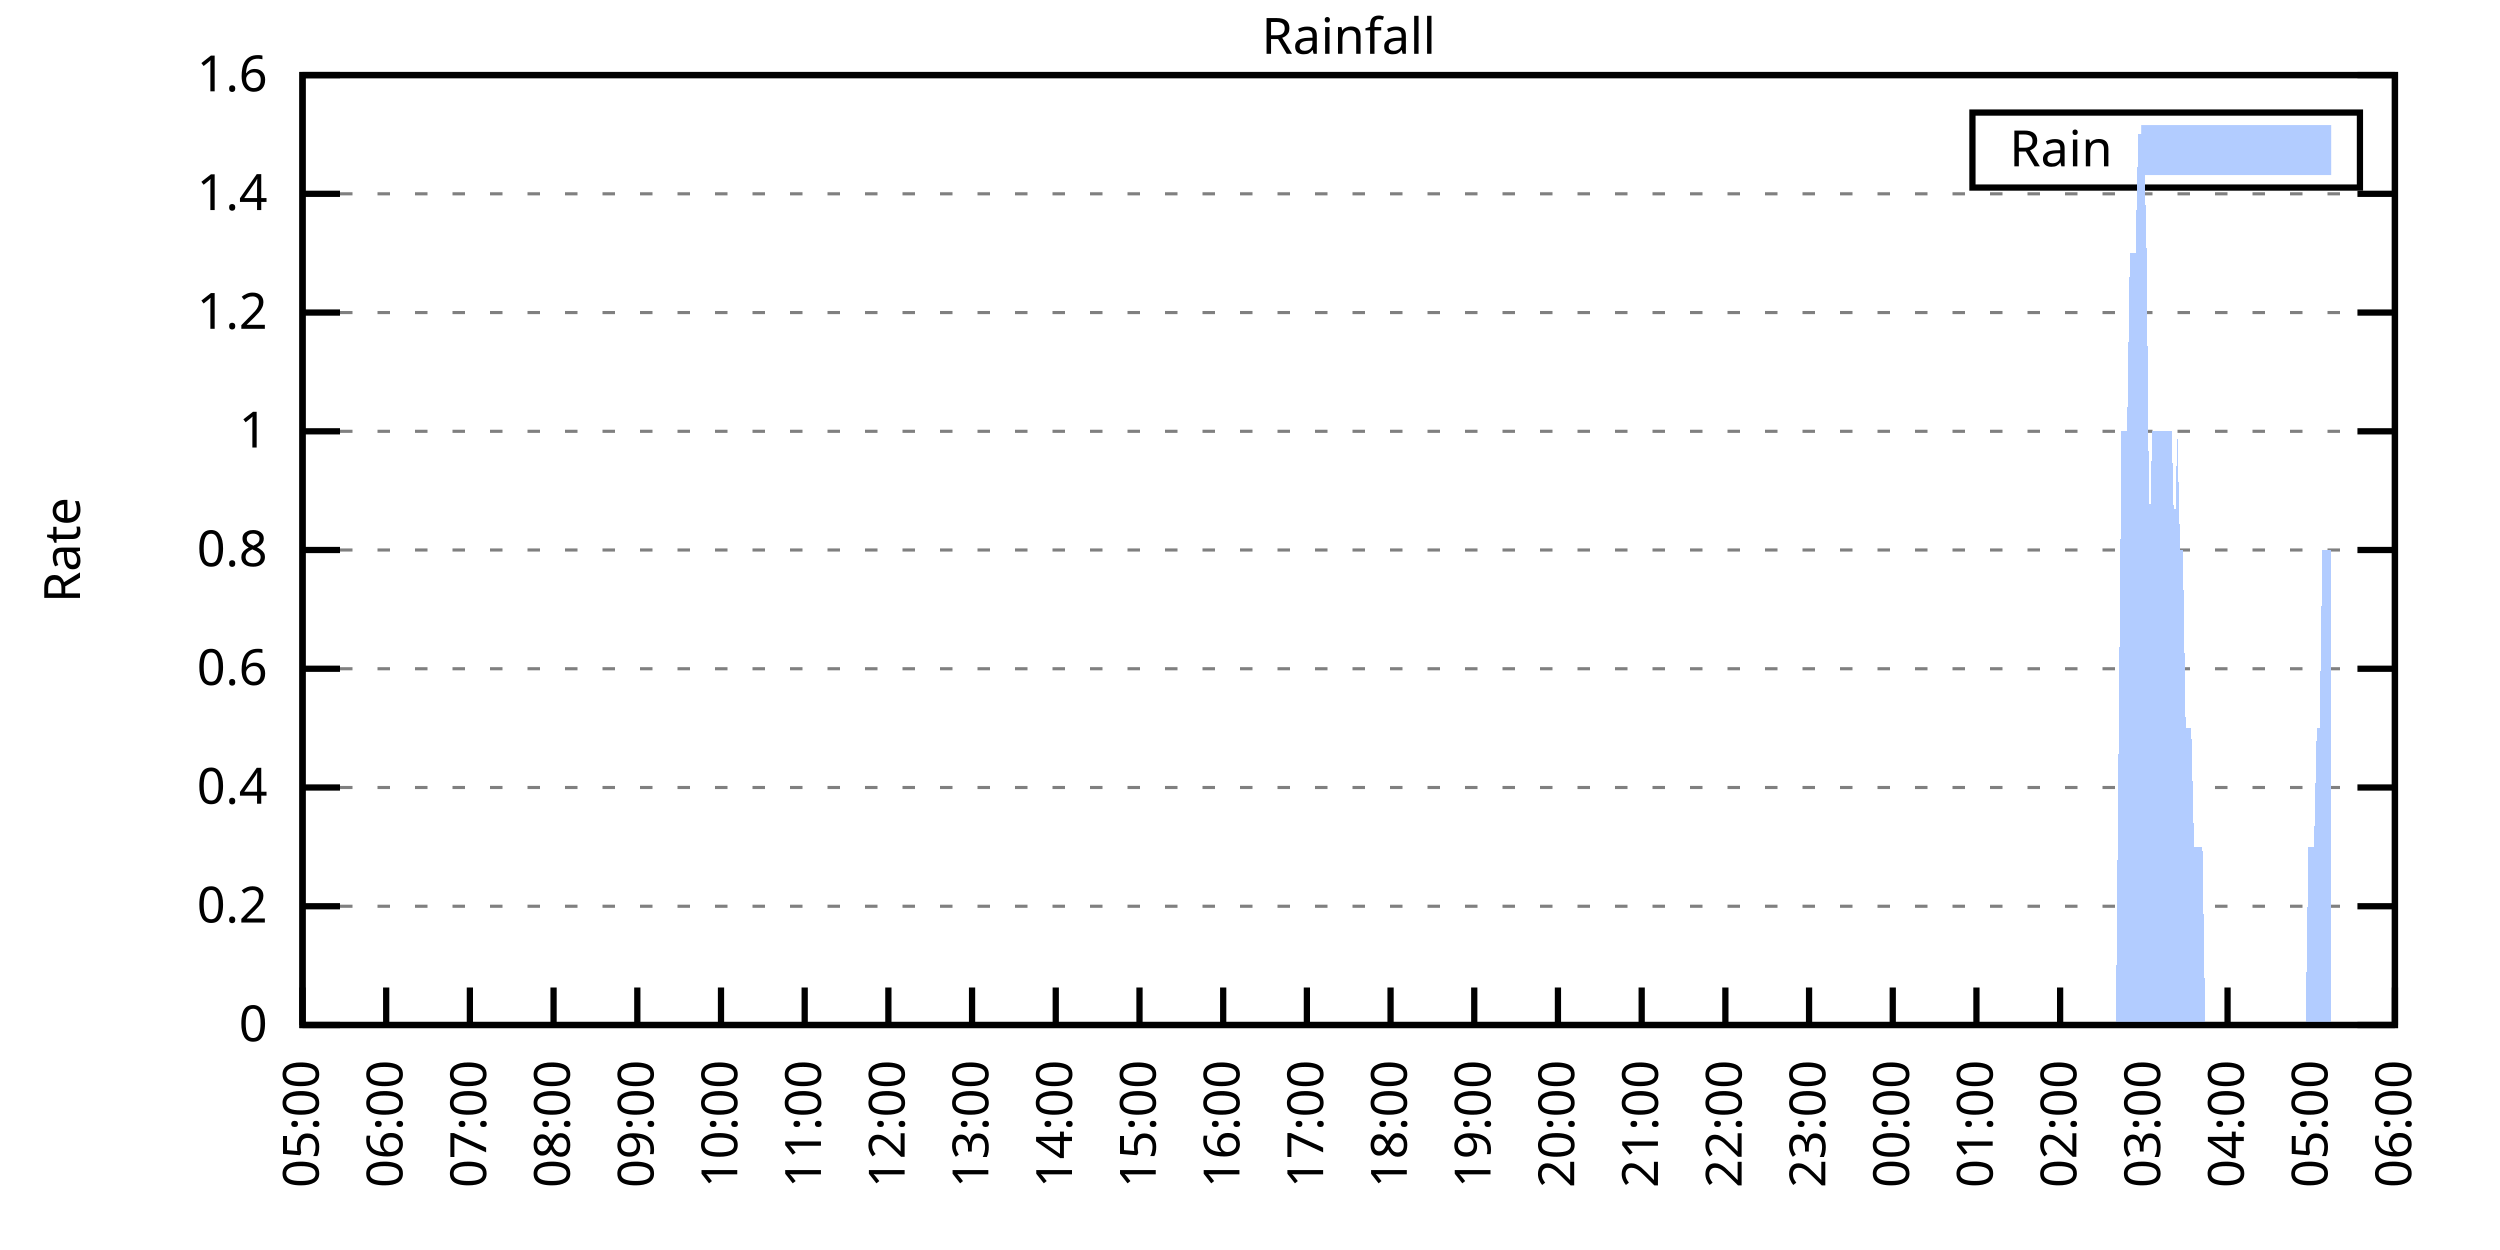
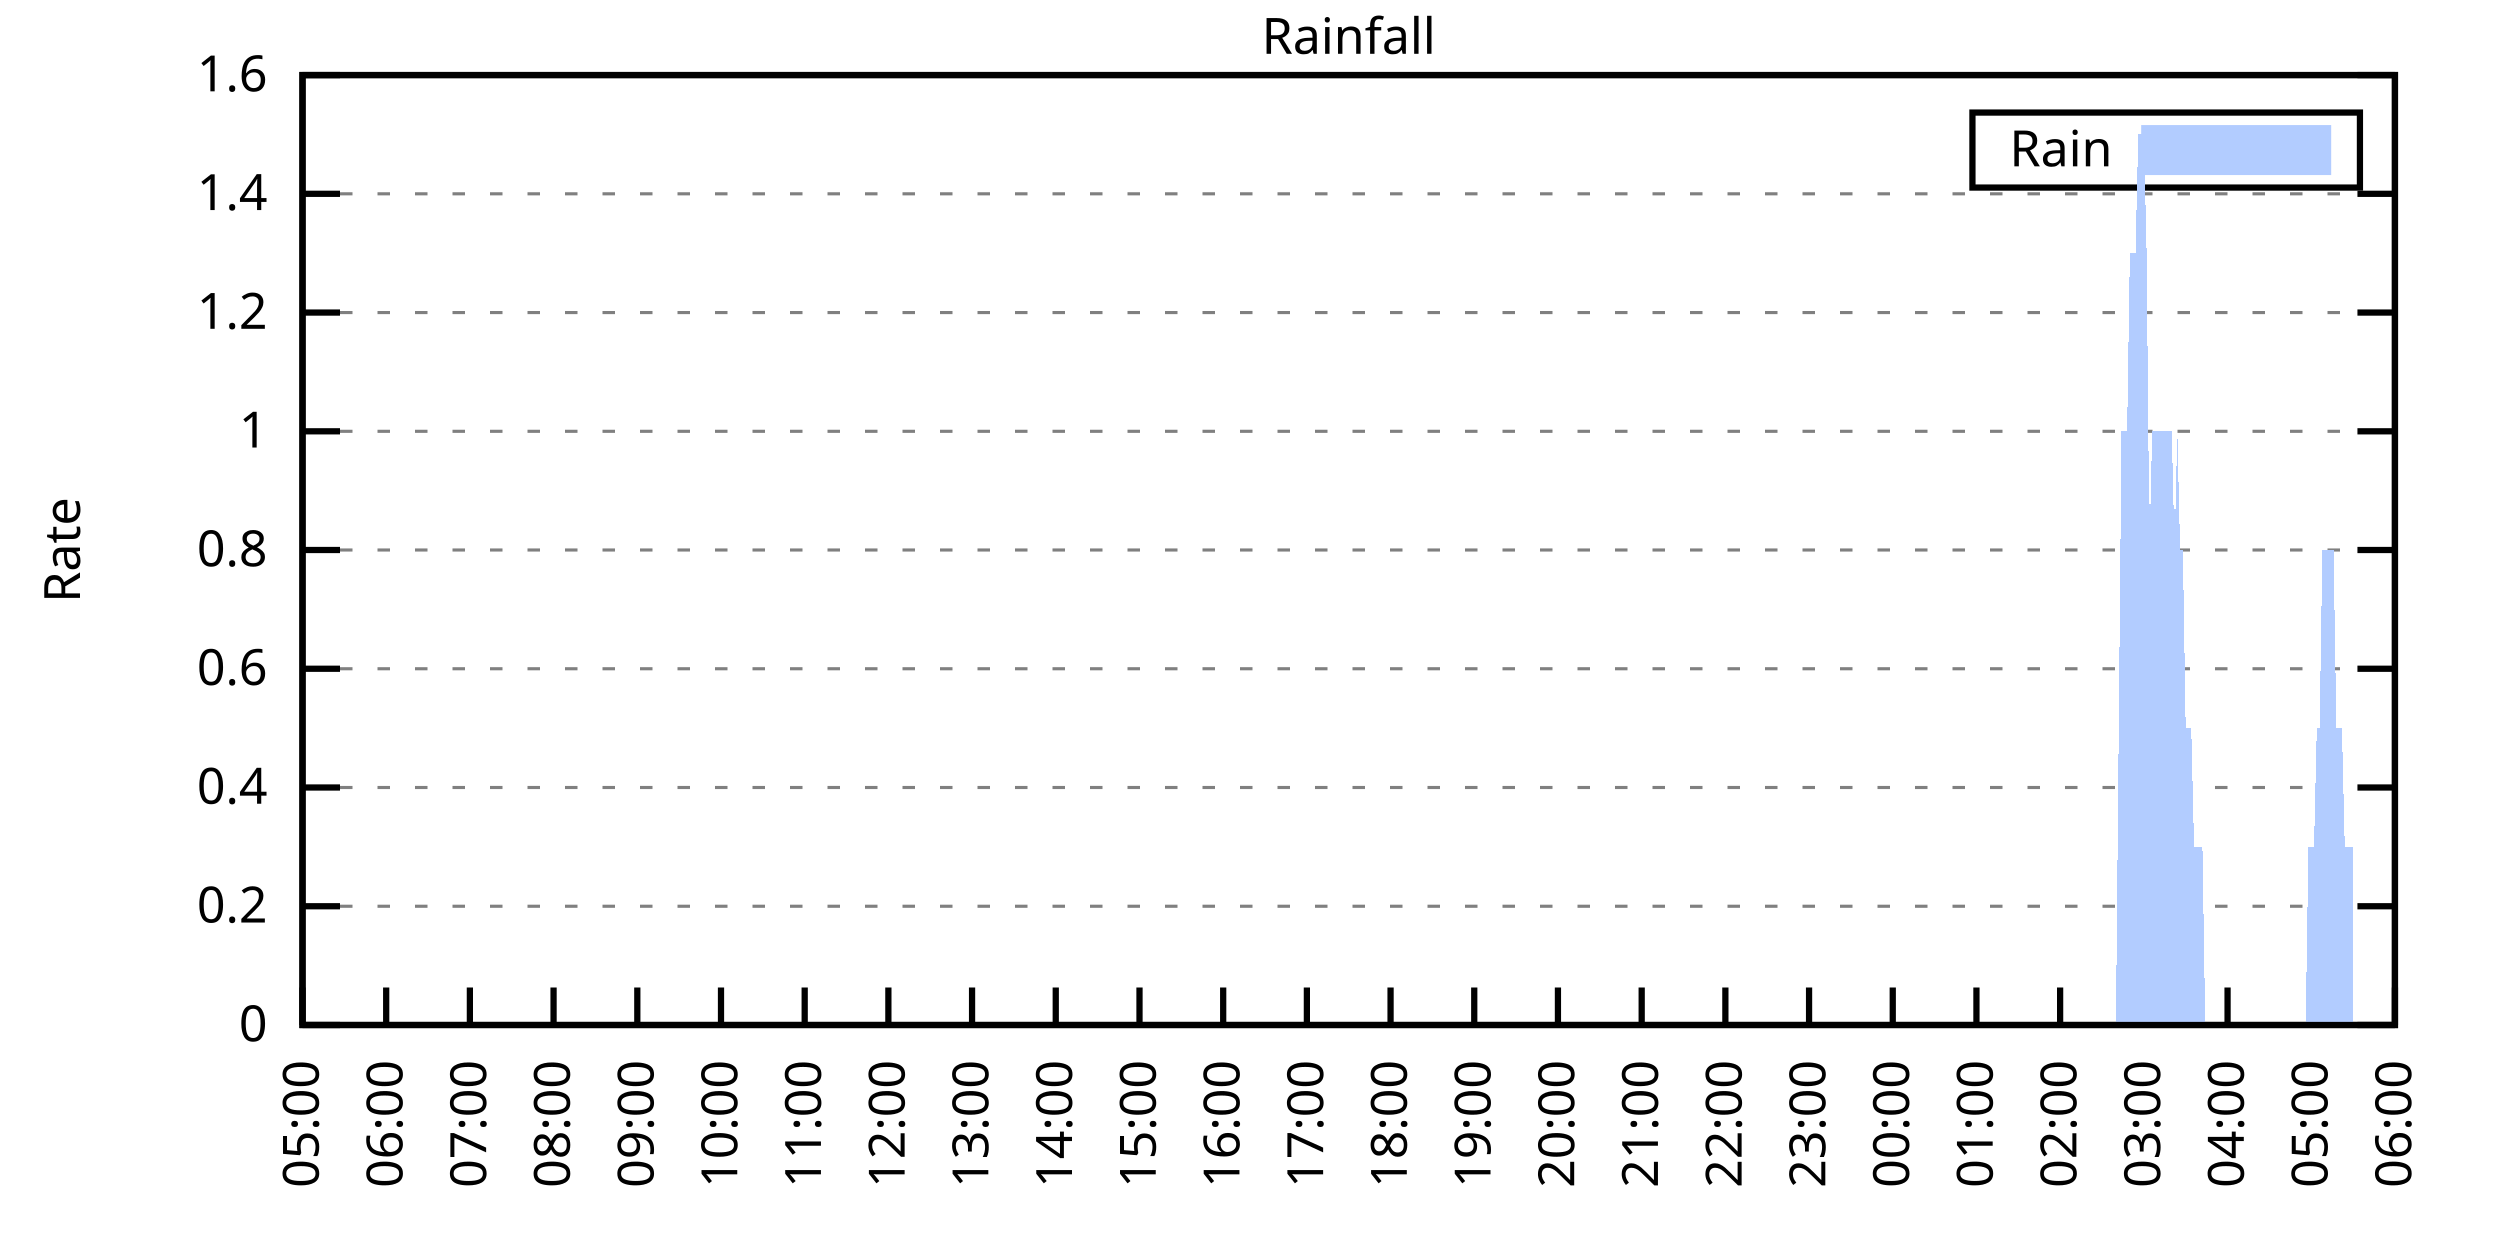
<svg xmlns="http://www.w3.org/2000/svg" xmlns:xlink="http://www.w3.org/1999/xlink" width="400" height="200" viewBox="0 0 400 200">
  <g id="gnuplot_canvas">
    <rect x="0" y="0" width="400" height="200" fill="none" />
    <defs>
      <circle id="gpDot" r="0.5" stroke-width="0.5" stroke="currentColor" />
      <path id="gpPt0" stroke-width="0.333" stroke="currentColor" d="M-1,0 h2 M0,-1 v2" />
      <path id="gpPt1" stroke-width="0.333" stroke="currentColor" d="M-1,-1 L1,1 M1,-1 L-1,1" />
      <path id="gpPt2" stroke-width="0.333" stroke="currentColor" d="M-1,0 L1,0 M0,-1 L0,1 M-1,-1 L1,1 M-1,1 L1,-1" />
      <rect id="gpPt3" stroke-width="0.333" stroke="currentColor" x="-1" y="-1" width="2" height="2" />
      <rect id="gpPt4" stroke-width="0.333" stroke="currentColor" fill="currentColor" x="-1" y="-1" width="2" height="2" />
      <circle id="gpPt5" stroke-width="0.333" stroke="currentColor" cx="0" cy="0" r="1" />
      <use xlink:href="#gpPt5" id="gpPt6" fill="currentColor" stroke="none" />
      <path id="gpPt7" stroke-width="0.333" stroke="currentColor" d="M0,-1.33 L-1.33,0.67 L1.33,0.67 z" />
      <use xlink:href="#gpPt7" id="gpPt8" fill="currentColor" stroke="none" />
      <use xlink:href="#gpPt7" id="gpPt9" stroke="currentColor" transform="rotate(180)" />
      <use xlink:href="#gpPt9" id="gpPt10" fill="currentColor" stroke="none" />
      <use xlink:href="#gpPt3" id="gpPt11" stroke="currentColor" transform="rotate(45)" />
      <use xlink:href="#gpPt11" id="gpPt12" fill="currentColor" stroke="none" />
      <path id="gpPt13" stroke-width="0.333" stroke="currentColor" d="M0,1.330 L1.265,0.411 L0.782,-1.067 L-0.782,-1.076 L-1.265,0.411 z" />
      <use xlink:href="#gpPt13" id="gpPt14" fill="currentColor" stroke="none" />
      <filter id="textbox" filterUnits="objectBoundingBox" x="0" y="0" height="1" width="1">
        <feFlood flood-color="white" flood-opacity="1" result="bgnd" />
        <feComposite in="SourceGraphic" in2="bgnd" operator="atop" />
      </filter>
      <filter id="greybox" filterUnits="objectBoundingBox" x="0" y="0" height="1" width="1">
        <feFlood flood-color="lightgrey" flood-opacity="1" result="grey" />
        <feComposite in="SourceGraphic" in2="grey" operator="atop" />
      </filter>
    </defs>
    <g fill="none" color="white" stroke="currentColor" stroke-width="1.00" stroke-linecap="butt" stroke-linejoin="miter">
</g>
    <g fill="none" color="black" stroke="currentColor" stroke-width="1.00" stroke-linecap="butt" stroke-linejoin="miter">
      <g stroke="none" shape-rendering="crispEdges">
        <polygon fill="rgb(255, 255, 255)" points="48.40,164.00 383.18,164.00 383.18,12.02 48.40,12.02 " />
      </g>
    </g>
    <g fill="none" color="black" stroke="currentColor" stroke-width="1.00" stroke-linecap="butt" stroke-linejoin="miter">
</g>
    <g fill="none" color="black" stroke="black" stroke-width="0.50" stroke-linecap="butt" stroke-linejoin="miter">
</g>
    <g fill="none" color="gray" stroke="currentColor" stroke-width="0.50" stroke-linecap="butt" stroke-linejoin="miter">
      <path stroke="gray" stroke-dasharray="2,4" class="gridline" d="M48.40,164.00 L383.19,164.00  " />
    </g>
    <g fill="none" color="gray" stroke="gray" stroke-width="1.00" stroke-linecap="butt" stroke-linejoin="miter">
</g>
    <g fill="none" color="black" stroke="currentColor" stroke-width="1.00" stroke-linecap="butt" stroke-linejoin="miter">
      <path stroke="black" d="M48.40,164.00 L54.40,164.00 M383.19,164.00 L377.19,164.00  " />
      <g transform="translate(42.80,166.60)" stroke="none" fill="black" font-family="Sans" font-size="8.00" text-anchor="end">
        <text>
          <tspan font-family="Sans"> 0</tspan>
        </text>
      </g>
    </g>
    <g fill="none" color="black" stroke="currentColor" stroke-width="1.00" stroke-linecap="butt" stroke-linejoin="miter">
</g>
    <g fill="none" color="black" stroke="black" stroke-width="0.50" stroke-linecap="butt" stroke-linejoin="miter">
</g>
    <g fill="none" color="gray" stroke="currentColor" stroke-width="0.50" stroke-linecap="butt" stroke-linejoin="miter">
      <path stroke="gray" stroke-dasharray="2,4" class="gridline" d="M48.40,145.00 L383.19,145.00  " />
    </g>
    <g fill="none" color="gray" stroke="gray" stroke-width="1.00" stroke-linecap="butt" stroke-linejoin="miter">
</g>
    <g fill="none" color="black" stroke="currentColor" stroke-width="1.00" stroke-linecap="butt" stroke-linejoin="miter">
      <path stroke="black" d="M48.40,145.00 L54.40,145.00 M383.19,145.00 L377.19,145.00  " />
      <g transform="translate(42.80,147.60)" stroke="none" fill="black" font-family="Sans" font-size="8.00" text-anchor="end">
        <text>
          <tspan font-family="Sans"> 0.2</tspan>
        </text>
      </g>
    </g>
    <g fill="none" color="black" stroke="currentColor" stroke-width="1.00" stroke-linecap="butt" stroke-linejoin="miter">
</g>
    <g fill="none" color="black" stroke="black" stroke-width="0.50" stroke-linecap="butt" stroke-linejoin="miter">
</g>
    <g fill="none" color="gray" stroke="currentColor" stroke-width="0.50" stroke-linecap="butt" stroke-linejoin="miter">
      <path stroke="gray" stroke-dasharray="2,4" class="gridline" d="M48.40,126.00 L383.19,126.00  " />
    </g>
    <g fill="none" color="gray" stroke="gray" stroke-width="1.00" stroke-linecap="butt" stroke-linejoin="miter">
</g>
    <g fill="none" color="black" stroke="currentColor" stroke-width="1.00" stroke-linecap="butt" stroke-linejoin="miter">
      <path stroke="black" d="M48.40,126.00 L54.40,126.00 M383.19,126.00 L377.19,126.00  " />
      <g transform="translate(42.80,128.60)" stroke="none" fill="black" font-family="Sans" font-size="8.00" text-anchor="end">
        <text>
          <tspan font-family="Sans"> 0.4</tspan>
        </text>
      </g>
    </g>
    <g fill="none" color="black" stroke="currentColor" stroke-width="1.00" stroke-linecap="butt" stroke-linejoin="miter">
</g>
    <g fill="none" color="black" stroke="black" stroke-width="0.50" stroke-linecap="butt" stroke-linejoin="miter">
</g>
    <g fill="none" color="gray" stroke="currentColor" stroke-width="0.50" stroke-linecap="butt" stroke-linejoin="miter">
      <path stroke="gray" stroke-dasharray="2,4" class="gridline" d="M48.40,107.00 L383.19,107.00  " />
    </g>
    <g fill="none" color="gray" stroke="gray" stroke-width="1.00" stroke-linecap="butt" stroke-linejoin="miter">
</g>
    <g fill="none" color="black" stroke="currentColor" stroke-width="1.00" stroke-linecap="butt" stroke-linejoin="miter">
      <path stroke="black" d="M48.40,107.00 L54.40,107.00 M383.19,107.00 L377.19,107.00  " />
      <g transform="translate(42.80,109.60)" stroke="none" fill="black" font-family="Sans" font-size="8.00" text-anchor="end">
        <text>
          <tspan font-family="Sans"> 0.6</tspan>
        </text>
      </g>
    </g>
    <g fill="none" color="black" stroke="currentColor" stroke-width="1.00" stroke-linecap="butt" stroke-linejoin="miter">
</g>
    <g fill="none" color="black" stroke="black" stroke-width="0.50" stroke-linecap="butt" stroke-linejoin="miter">
</g>
    <g fill="none" color="gray" stroke="currentColor" stroke-width="0.50" stroke-linecap="butt" stroke-linejoin="miter">
      <path stroke="gray" stroke-dasharray="2,4" class="gridline" d="M48.40,88.00 L383.19,88.00  " />
    </g>
    <g fill="none" color="gray" stroke="gray" stroke-width="1.00" stroke-linecap="butt" stroke-linejoin="miter">
</g>
    <g fill="none" color="black" stroke="currentColor" stroke-width="1.00" stroke-linecap="butt" stroke-linejoin="miter">
      <path stroke="black" d="M48.40,88.00 L54.40,88.00 M383.19,88.00 L377.19,88.00  " />
      <g transform="translate(42.80,90.60)" stroke="none" fill="black" font-family="Sans" font-size="8.00" text-anchor="end">
        <text>
          <tspan font-family="Sans"> 0.8</tspan>
        </text>
      </g>
    </g>
    <g fill="none" color="black" stroke="currentColor" stroke-width="1.00" stroke-linecap="butt" stroke-linejoin="miter">
</g>
    <g fill="none" color="black" stroke="black" stroke-width="0.50" stroke-linecap="butt" stroke-linejoin="miter">
</g>
    <g fill="none" color="gray" stroke="currentColor" stroke-width="0.50" stroke-linecap="butt" stroke-linejoin="miter">
      <path stroke="gray" stroke-dasharray="2,4" class="gridline" d="M48.40,69.01 L383.19,69.01  " />
    </g>
    <g fill="none" color="gray" stroke="gray" stroke-width="1.00" stroke-linecap="butt" stroke-linejoin="miter">
</g>
    <g fill="none" color="black" stroke="currentColor" stroke-width="1.00" stroke-linecap="butt" stroke-linejoin="miter">
      <path stroke="black" d="M48.40,69.01 L54.40,69.01 M383.19,69.01 L377.19,69.01  " />
      <g transform="translate(42.80,71.61)" stroke="none" fill="black" font-family="Sans" font-size="8.00" text-anchor="end">
        <text>
          <tspan font-family="Sans"> 1</tspan>
        </text>
      </g>
    </g>
    <g fill="none" color="black" stroke="currentColor" stroke-width="1.00" stroke-linecap="butt" stroke-linejoin="miter">
</g>
    <g fill="none" color="black" stroke="black" stroke-width="0.50" stroke-linecap="butt" stroke-linejoin="miter">
</g>
    <g fill="none" color="gray" stroke="currentColor" stroke-width="0.50" stroke-linecap="butt" stroke-linejoin="miter">
      <path stroke="gray" stroke-dasharray="2,4" class="gridline" d="M48.40,50.01 L383.19,50.01  " />
    </g>
    <g fill="none" color="gray" stroke="gray" stroke-width="1.00" stroke-linecap="butt" stroke-linejoin="miter">
</g>
    <g fill="none" color="black" stroke="currentColor" stroke-width="1.00" stroke-linecap="butt" stroke-linejoin="miter">
      <path stroke="black" d="M48.40,50.01 L54.40,50.01 M383.19,50.01 L377.19,50.01  " />
      <g transform="translate(42.80,52.61)" stroke="none" fill="black" font-family="Sans" font-size="8.00" text-anchor="end">
        <text>
          <tspan font-family="Sans"> 1.2</tspan>
        </text>
      </g>
    </g>
    <g fill="none" color="black" stroke="currentColor" stroke-width="1.00" stroke-linecap="butt" stroke-linejoin="miter">
</g>
    <g fill="none" color="black" stroke="black" stroke-width="0.50" stroke-linecap="butt" stroke-linejoin="miter">
</g>
    <g fill="none" color="gray" stroke="currentColor" stroke-width="0.50" stroke-linecap="butt" stroke-linejoin="miter">
      <path stroke="gray" stroke-dasharray="2,4" class="gridline" d="M48.40,31.01 L383.19,31.01  " />
    </g>
    <g fill="none" color="gray" stroke="gray" stroke-width="1.00" stroke-linecap="butt" stroke-linejoin="miter">
</g>
    <g fill="none" color="black" stroke="currentColor" stroke-width="1.00" stroke-linecap="butt" stroke-linejoin="miter">
      <path stroke="black" d="M48.40,31.01 L54.40,31.01 M383.19,31.01 L377.19,31.01  " />
      <g transform="translate(42.80,33.61)" stroke="none" fill="black" font-family="Sans" font-size="8.00" text-anchor="end">
        <text>
          <tspan font-family="Sans"> 1.4</tspan>
        </text>
      </g>
    </g>
    <g fill="none" color="black" stroke="currentColor" stroke-width="1.00" stroke-linecap="butt" stroke-linejoin="miter">
</g>
    <g fill="none" color="black" stroke="black" stroke-width="0.50" stroke-linecap="butt" stroke-linejoin="miter">
</g>
    <g fill="none" color="gray" stroke="currentColor" stroke-width="0.50" stroke-linecap="butt" stroke-linejoin="miter">
      <path stroke="gray" stroke-dasharray="2,4" class="gridline" d="M48.40,12.01 L383.19,12.01  " />
    </g>
    <g fill="none" color="gray" stroke="gray" stroke-width="1.00" stroke-linecap="butt" stroke-linejoin="miter">
</g>
    <g fill="none" color="black" stroke="currentColor" stroke-width="1.00" stroke-linecap="butt" stroke-linejoin="miter">
      <path stroke="black" d="M48.40,12.01 L54.40,12.01 M383.19,12.01 L377.19,12.01  " />
      <g transform="translate(42.80,14.61)" stroke="none" fill="black" font-family="Sans" font-size="8.00" text-anchor="end">
        <text>
          <tspan font-family="Sans"> 1.6</tspan>
        </text>
      </g>
    </g>
    <g fill="none" color="black" stroke="currentColor" stroke-width="1.00" stroke-linecap="butt" stroke-linejoin="miter">
      <path stroke="black" d="M48.40,164.00 L48.40,158.00  " />
      <g transform="translate(51.00,169.60) rotate(270.00)" stroke="none" fill="black" font-family="Sans" font-size="8.00" text-anchor="end">
        <text>
          <tspan font-family="Sans">05:00</tspan>
        </text>
      </g>
    </g>
    <g fill="none" color="black" stroke="currentColor" stroke-width="1.00" stroke-linecap="butt" stroke-linejoin="miter">
      <path stroke="black" d="M61.79,164.00 L61.79,158.00  " />
      <g transform="translate(64.39,169.60) rotate(270.00)" stroke="none" fill="black" font-family="Sans" font-size="8.00" text-anchor="end">
        <text>
          <tspan font-family="Sans">06:00</tspan>
        </text>
      </g>
    </g>
    <g fill="none" color="black" stroke="currentColor" stroke-width="1.00" stroke-linecap="butt" stroke-linejoin="miter">
      <path stroke="black" d="M75.18,164.00 L75.18,158.00  " />
      <g transform="translate(77.78,169.60) rotate(270.00)" stroke="none" fill="black" font-family="Sans" font-size="8.00" text-anchor="end">
        <text>
          <tspan font-family="Sans">07:00</tspan>
        </text>
      </g>
    </g>
    <g fill="none" color="black" stroke="currentColor" stroke-width="1.00" stroke-linecap="butt" stroke-linejoin="miter">
      <path stroke="black" d="M88.57,164.00 L88.57,158.00  " />
      <g transform="translate(91.17,169.60) rotate(270.00)" stroke="none" fill="black" font-family="Sans" font-size="8.00" text-anchor="end">
        <text>
          <tspan font-family="Sans">08:00</tspan>
        </text>
      </g>
    </g>
    <g fill="none" color="black" stroke="currentColor" stroke-width="1.00" stroke-linecap="butt" stroke-linejoin="miter">
      <path stroke="black" d="M101.97,164.00 L101.97,158.00  " />
      <g transform="translate(104.57,169.60) rotate(270.00)" stroke="none" fill="black" font-family="Sans" font-size="8.00" text-anchor="end">
        <text>
          <tspan font-family="Sans">09:00</tspan>
        </text>
      </g>
    </g>
    <g fill="none" color="black" stroke="currentColor" stroke-width="1.00" stroke-linecap="butt" stroke-linejoin="miter">
      <path stroke="black" d="M115.36,164.00 L115.36,158.00  " />
      <g transform="translate(117.96,169.60) rotate(270.00)" stroke="none" fill="black" font-family="Sans" font-size="8.00" text-anchor="end">
        <text>
          <tspan font-family="Sans">10:00</tspan>
        </text>
      </g>
    </g>
    <g fill="none" color="black" stroke="currentColor" stroke-width="1.00" stroke-linecap="butt" stroke-linejoin="miter">
      <path stroke="black" d="M128.75,164.00 L128.75,158.00  " />
      <g transform="translate(131.35,169.60) rotate(270.00)" stroke="none" fill="black" font-family="Sans" font-size="8.00" text-anchor="end">
        <text>
          <tspan font-family="Sans">11:00</tspan>
        </text>
      </g>
    </g>
    <g fill="none" color="black" stroke="currentColor" stroke-width="1.00" stroke-linecap="butt" stroke-linejoin="miter">
      <path stroke="black" d="M142.14,164.00 L142.14,158.00  " />
      <g transform="translate(144.74,169.60) rotate(270.00)" stroke="none" fill="black" font-family="Sans" font-size="8.00" text-anchor="end">
        <text>
          <tspan font-family="Sans">12:00</tspan>
        </text>
      </g>
    </g>
    <g fill="none" color="black" stroke="currentColor" stroke-width="1.00" stroke-linecap="butt" stroke-linejoin="miter">
      <path stroke="black" d="M155.53,164.00 L155.53,158.00  " />
      <g transform="translate(158.13,169.60) rotate(270.00)" stroke="none" fill="black" font-family="Sans" font-size="8.00" text-anchor="end">
        <text>
          <tspan font-family="Sans">13:00</tspan>
        </text>
      </g>
    </g>
    <g fill="none" color="black" stroke="currentColor" stroke-width="1.00" stroke-linecap="butt" stroke-linejoin="miter">
      <path stroke="black" d="M168.92,164.00 L168.92,158.00  " />
      <g transform="translate(171.52,169.60) rotate(270.00)" stroke="none" fill="black" font-family="Sans" font-size="8.00" text-anchor="end">
        <text>
          <tspan font-family="Sans">14:00</tspan>
        </text>
      </g>
    </g>
    <g fill="none" color="black" stroke="currentColor" stroke-width="1.00" stroke-linecap="butt" stroke-linejoin="miter">
      <path stroke="black" d="M182.32,164.00 L182.32,158.00  " />
      <g transform="translate(184.92,169.60) rotate(270.00)" stroke="none" fill="black" font-family="Sans" font-size="8.00" text-anchor="end">
        <text>
          <tspan font-family="Sans">15:00</tspan>
        </text>
      </g>
    </g>
    <g fill="none" color="black" stroke="currentColor" stroke-width="1.00" stroke-linecap="butt" stroke-linejoin="miter">
      <path stroke="black" d="M195.71,164.00 L195.71,158.00  " />
      <g transform="translate(198.31,169.60) rotate(270.00)" stroke="none" fill="black" font-family="Sans" font-size="8.00" text-anchor="end">
        <text>
          <tspan font-family="Sans">16:00</tspan>
        </text>
      </g>
    </g>
    <g fill="none" color="black" stroke="currentColor" stroke-width="1.00" stroke-linecap="butt" stroke-linejoin="miter">
      <path stroke="black" d="M209.10,164.00 L209.10,158.00  " />
      <g transform="translate(211.70,169.60) rotate(270.00)" stroke="none" fill="black" font-family="Sans" font-size="8.00" text-anchor="end">
        <text>
          <tspan font-family="Sans">17:00</tspan>
        </text>
      </g>
    </g>
    <g fill="none" color="black" stroke="currentColor" stroke-width="1.00" stroke-linecap="butt" stroke-linejoin="miter">
      <path stroke="black" d="M222.49,164.00 L222.49,158.00  " />
      <g transform="translate(225.09,169.60) rotate(270.00)" stroke="none" fill="black" font-family="Sans" font-size="8.00" text-anchor="end">
        <text>
          <tspan font-family="Sans">18:00</tspan>
        </text>
      </g>
    </g>
    <g fill="none" color="black" stroke="currentColor" stroke-width="1.00" stroke-linecap="butt" stroke-linejoin="miter">
      <path stroke="black" d="M235.88,164.00 L235.88,158.00  " />
      <g transform="translate(238.48,169.60) rotate(270.00)" stroke="none" fill="black" font-family="Sans" font-size="8.00" text-anchor="end">
        <text>
          <tspan font-family="Sans">19:00</tspan>
        </text>
      </g>
    </g>
    <g fill="none" color="black" stroke="currentColor" stroke-width="1.00" stroke-linecap="butt" stroke-linejoin="miter">
      <path stroke="black" d="M249.27,164.00 L249.27,158.00  " />
      <g transform="translate(251.87,169.60) rotate(270.00)" stroke="none" fill="black" font-family="Sans" font-size="8.00" text-anchor="end">
        <text>
          <tspan font-family="Sans">20:00</tspan>
        </text>
      </g>
    </g>
    <g fill="none" color="black" stroke="currentColor" stroke-width="1.00" stroke-linecap="butt" stroke-linejoin="miter">
      <path stroke="black" d="M262.67,164.00 L262.67,158.00  " />
      <g transform="translate(265.27,169.60) rotate(270.00)" stroke="none" fill="black" font-family="Sans" font-size="8.00" text-anchor="end">
        <text>
          <tspan font-family="Sans">21:00</tspan>
        </text>
      </g>
    </g>
    <g fill="none" color="black" stroke="currentColor" stroke-width="1.00" stroke-linecap="butt" stroke-linejoin="miter">
      <path stroke="black" d="M276.06,164.00 L276.06,158.00  " />
      <g transform="translate(278.66,169.60) rotate(270.00)" stroke="none" fill="black" font-family="Sans" font-size="8.00" text-anchor="end">
        <text>
          <tspan font-family="Sans">22:00</tspan>
        </text>
      </g>
    </g>
    <g fill="none" color="black" stroke="currentColor" stroke-width="1.00" stroke-linecap="butt" stroke-linejoin="miter">
      <path stroke="black" d="M289.45,164.00 L289.45,158.00  " />
      <g transform="translate(292.05,169.60) rotate(270.00)" stroke="none" fill="black" font-family="Sans" font-size="8.00" text-anchor="end">
        <text>
          <tspan font-family="Sans">23:00</tspan>
        </text>
      </g>
    </g>
    <g fill="none" color="black" stroke="currentColor" stroke-width="1.00" stroke-linecap="butt" stroke-linejoin="miter">
      <path stroke="black" d="M302.84,164.00 L302.84,158.00  " />
      <g transform="translate(305.44,169.60) rotate(270.00)" stroke="none" fill="black" font-family="Sans" font-size="8.00" text-anchor="end">
        <text>
          <tspan font-family="Sans">00:00</tspan>
        </text>
      </g>
    </g>
    <g fill="none" color="black" stroke="currentColor" stroke-width="1.00" stroke-linecap="butt" stroke-linejoin="miter">
      <path stroke="black" d="M316.23,164.00 L316.23,158.00  " />
      <g transform="translate(318.83,169.60) rotate(270.00)" stroke="none" fill="black" font-family="Sans" font-size="8.00" text-anchor="end">
        <text>
          <tspan font-family="Sans">01:00</tspan>
        </text>
      </g>
    </g>
    <g fill="none" color="black" stroke="currentColor" stroke-width="1.00" stroke-linecap="butt" stroke-linejoin="miter">
      <path stroke="black" d="M329.62,164.00 L329.62,158.00  " />
      <g transform="translate(332.22,169.60) rotate(270.00)" stroke="none" fill="black" font-family="Sans" font-size="8.00" text-anchor="end">
        <text>
          <tspan font-family="Sans">02:00</tspan>
        </text>
      </g>
    </g>
    <g fill="none" color="black" stroke="currentColor" stroke-width="1.00" stroke-linecap="butt" stroke-linejoin="miter">
      <path stroke="black" d="M343.02,164.00 L343.02,158.00  " />
      <g transform="translate(345.62,169.60) rotate(270.00)" stroke="none" fill="black" font-family="Sans" font-size="8.00" text-anchor="end">
        <text>
          <tspan font-family="Sans">03:00</tspan>
        </text>
      </g>
    </g>
    <g fill="none" color="black" stroke="currentColor" stroke-width="1.00" stroke-linecap="butt" stroke-linejoin="miter">
      <path stroke="black" d="M356.41,164.00 L356.41,158.00  " />
      <g transform="translate(359.01,169.60) rotate(270.00)" stroke="none" fill="black" font-family="Sans" font-size="8.00" text-anchor="end">
        <text>
          <tspan font-family="Sans">04:00</tspan>
        </text>
      </g>
    </g>
    <g fill="none" color="black" stroke="currentColor" stroke-width="1.00" stroke-linecap="butt" stroke-linejoin="miter">
      <path stroke="black" d="M369.80,164.00 L369.80,158.00  " />
      <g transform="translate(372.40,169.60) rotate(270.00)" stroke="none" fill="black" font-family="Sans" font-size="8.00" text-anchor="end">
        <text>
          <tspan font-family="Sans">05:00</tspan>
        </text>
      </g>
    </g>
    <g fill="none" color="black" stroke="currentColor" stroke-width="1.00" stroke-linecap="butt" stroke-linejoin="miter">
      <path stroke="black" d="M383.19,164.00 L383.19,158.00  " />
      <g transform="translate(385.79,169.60) rotate(270.00)" stroke="none" fill="black" font-family="Sans" font-size="8.00" text-anchor="end">
        <text>
          <tspan font-family="Sans">06:00</tspan>
        </text>
      </g>
    </g>
    <g fill="none" color="black" stroke="currentColor" stroke-width="1.00" stroke-linecap="butt" stroke-linejoin="miter">
</g>
    <g fill="none" color="black" stroke="currentColor" stroke-width="1.00" stroke-linecap="butt" stroke-linejoin="miter">
      <path stroke="black" d="M48.40,12.01 L48.40,164.00 L383.19,164.00 L383.19,12.01 L48.40,12.01 Z  " />
    </g>
    <g fill="none" color="black" stroke="currentColor" stroke-width="1.00" stroke-linecap="butt" stroke-linejoin="miter">
</g>
    <g fill="none" color="black" stroke="currentColor" stroke-width="1.00" stroke-linecap="butt" stroke-linejoin="miter">
      <path stroke="black" d="M315.59,30.01 L315.59,18.01 L377.59,18.01 L377.59,30.01 L315.59,30.01 Z  " />
    </g>
    <g id="Rainfall_plot_1">
      <g fill="none" color="white" stroke="black" stroke-width="2.00" stroke-linecap="butt" stroke-linejoin="miter">
</g>
      <g fill="none" color="black" stroke="currentColor" stroke-width="2.00" stroke-linecap="butt" stroke-linejoin="miter">
        <g transform="translate(337.99,26.61)" stroke="none" fill="black" font-family="Sans" font-size="8.00" text-anchor="end">
          <text>
            <tspan font-family="Sans">Rain</tspan>
          </text>
        </g>
      </g>
      <g fill="none" color="black" stroke="currentColor" stroke-width="2.00" stroke-linecap="butt" stroke-linejoin="miter">
        <g stroke="none" shape-rendering="crispEdges">
          <polygon fill="rgb(178, 204, 255)" points="343.59,27.01 371.99,27.01 371.99,21.01 343.59,21.01 " />
        </g>
        <path stroke="rgb(178, 204, 255)" d="M343.59,27.01 L371.99,27.01 L371.99,21.01 L343.59,21.01 L343.59,27.01 Z  " />
      </g>
      <g fill="none" color="black" stroke="currentColor" stroke-width="2.00" stroke-linecap="butt" stroke-linejoin="miter">
        <g stroke="none" shape-rendering="crispEdges">
-           <polygon fill="rgb(178, 204, 255)" points="51.97,164.00 52.42,164.00 52.86,164.00 53.31,164.00 53.76,164.00 54.20,164.00 54.65,164.00 55.10,164.00 55.54,164.00 55.99,164.00 56.43,164.00 56.88,164.00 57.33,164.00 57.77,164.00 58.22,164.00 58.67,164.00 59.11,164.00 59.56,164.00 60.01,164.00 60.45,164.00 60.90,164.00 61.35,164.00 61.79,164.00 62.24,164.00 62.68,164.00 63.13,164.00 63.58,164.00 64.02,164.00 64.47,164.00 64.92,164.00 65.36,164.00 65.81,164.00 66.26,164.00 66.70,164.00 67.15,164.00 67.59,164.00 68.04,164.00 68.49,164.00 68.93,164.00 69.38,164.00 69.83,164.00 70.27,164.00 70.72,164.00 71.17,164.00 71.61,164.00 72.06,164.00 72.50,164.00 72.95,164.00 73.40,164.00 73.84,164.00 74.29,164.00 74.74,164.00 75.18,164.00 75.63,164.00 76.08,164.00 76.52,164.00 76.97,164.00 77.42,164.00 77.86,164.00 78.31,164.00 78.75,164.00 79.20,164.00 79.65,164.00 80.09,164.00 80.54,164.00 80.99,164.00 81.43,164.00 81.88,164.00 82.33,164.00 82.77,164.00 83.22,164.00 83.66,164.00 84.11,164.00 84.56,164.00 85.00,164.00 85.45,164.00 85.90,164.00 86.34,164.00 86.79,164.00 87.24,164.00 87.68,164.00 88.13,164.00 88.57,164.00 89.02,164.00 89.47,164.00 89.91,164.00 90.36,164.00 90.81,164.00 91.25,164.00 91.70,164.00 92.15,164.00 92.59,164.00 93.04,164.00 93.49,164.00 93.93,164.00 94.38,164.00 94.82,164.00 95.27,164.00 95.72,164.00 96.16,164.00 96.61,164.00 97.06,164.00 97.50,164.00 97.95,164.00 98.40,164.00 98.84,164.00 99.29,164.00 99.73,164.00 100.18,164.00 100.63,164.00 101.07,164.00 101.52,164.00 101.97,164.00 102.41,164.00 102.86,164.00 103.31,164.00 103.75,164.00 104.20,164.00 104.64,164.00 105.09,164.00 105.54,164.00 105.98,164.00 106.43,164.00 106.88,164.00 107.32,164.00 107.77,164.00 108.22,164.00 108.66,164.00 109.11,164.00 109.55,164.00 110.00,164.00 110.45,164.00 110.89,164.00 111.34,164.00 111.79,164.00 112.23,164.00 112.68,164.00 113.13,164.00 113.57,164.00 114.02,164.00 114.47,164.00 114.91,164.00 115.36,164.00 115.80,164.00 116.25,164.00 116.70,164.00 117.14,164.00 117.59,164.00 118.04,164.00 118.48,164.00 118.93,164.00 119.38,164.00 119.82,164.00 120.27,164.00 120.71,164.00 121.16,164.00 121.61,164.00 122.05,164.00 122.50,164.00 122.95,164.00 123.39,164.00 123.84,164.00 124.29,164.00 124.73,164.00 125.18,164.00 125.62,164.00 126.07,164.00 126.52,164.00 126.96,164.00 127.41,164.00 127.86,164.00 128.30,164.00 128.75,164.00 129.20,164.00 129.64,164.00 130.09,164.00 130.54,164.00 130.98,164.00 131.43,164.00 131.87,164.00 132.32,164.00 132.77,164.00 133.21,164.00 133.66,164.00 134.11,164.00 134.55,164.00 135.00,164.00 135.45,164.00 135.89,164.00 136.34,164.00 136.78,164.00 137.23,164.00 137.68,164.00 138.12,164.00 138.57,164.00 139.02,164.00 139.46,164.00 139.91,164.00 140.36,164.00 140.80,164.00 141.25,164.00 141.69,164.00 142.14,164.00 142.59,164.00 143.03,164.00 143.48,164.00 143.93,164.00 144.37,164.00 144.82,164.00 145.27,164.00 145.71,164.00 146.16,164.00 146.61,164.00 147.05,164.00 147.50,164.00 147.94,164.00 148.39,164.00 148.84,164.00 149.28,164.00 149.73,164.00 150.18,164.00 150.62,164.00 151.07,164.00 151.52,164.00 151.96,164.00 152.41,164.00 152.85,164.00 153.30,164.00 153.75,164.00 154.19,164.00 154.64,164.00 155.09,164.00 155.53,164.00 155.98,164.00 156.43,164.00 156.87,164.00 157.32,164.00 157.76,164.00 158.21,164.00 158.66,164.00 159.10,164.00 159.55,164.00 160.00,164.00 160.44,164.00 160.89,164.00 161.34,164.00 161.78,164.00 162.23,164.00 162.67,164.00 163.12,164.00 163.57,164.00 164.01,164.00 164.46,164.00 164.91,164.00 165.35,164.00 165.80,164.00 166.25,164.00 166.69,164.00 167.14,164.00 167.59,164.00 168.03,164.00 168.48,164.00 168.92,164.00 169.37,164.00 169.82,164.00 170.26,164.00 170.71,164.00 171.16,164.00 171.60,164.00 172.05,164.00 172.50,164.00 172.94,164.00 173.39,164.00 173.83,164.00 174.28,164.00 174.73,164.00 175.17,164.00 175.62,164.00 176.07,164.00 176.51,164.00 176.96,164.00 177.41,164.00 177.85,164.00 178.30,164.00 178.74,164.00 179.19,164.00 179.64,164.00 180.08,164.00 180.53,164.00 180.98,164.00 181.42,164.00 181.87,164.00 182.32,164.00 182.76,164.00 183.21,164.00 183.66,164.00 184.10,164.00 184.55,164.00 184.99,164.00 185.44,164.00 185.89,164.00 186.33,164.00 186.78,164.00 187.23,164.00 187.67,164.00 188.12,164.00 188.57,164.00 189.01,164.00 189.46,164.00 189.90,164.00 190.35,164.00 190.80,164.00 191.24,164.00 191.69,164.00 192.14,164.00 192.58,164.00 193.03,164.00 193.48,164.00 193.92,164.00 194.37,164.00 194.81,164.00 195.26,164.00 195.71,164.00 196.15,164.00 196.60,164.00 197.05,164.00 197.49,164.00 197.94,164.00 198.39,164.00 198.83,164.00 199.28,164.00 199.73,164.00 200.17,164.00 200.62,164.00 201.06,164.00 201.51,164.00 201.96,164.00 202.40,164.00 202.85,164.00 203.30,164.00 203.74,164.00 204.19,164.00 204.64,164.00 205.08,164.00 205.53,164.00 205.97,164.00 206.42,164.00 206.87,164.00 207.31,164.00 207.76,164.00 208.21,164.00 208.65,164.00 209.10,164.00 209.55,164.00 209.99,164.00 210.44,164.00 210.88,164.00 211.33,164.00 211.78,164.00 212.22,164.00 212.67,164.00 213.12,164.00 213.56,164.00 214.01,164.00 214.46,164.00 214.90,164.00 215.35,164.00 215.80,164.00 216.24,164.00 216.69,164.00 217.13,164.00 217.58,164.00 218.03,164.00 218.47,164.00 218.92,164.00 219.37,164.00 219.81,164.00 220.26,164.00 220.71,164.00 221.15,164.00 221.60,164.00 222.04,164.00 222.49,164.00 222.94,164.00 223.38,164.00 223.83,164.00 224.28,164.00 224.72,164.00 225.17,164.00 225.62,164.00 226.06,164.00 226.51,164.00 226.95,164.00 227.40,164.00 227.85,164.00 228.29,164.00 228.74,164.00 229.19,164.00 229.63,164.00 230.08,164.00 230.53,164.00 230.97,164.00 231.42,164.00 231.86,164.00 232.31,164.00 232.76,164.00 233.20,164.00 233.65,164.00 234.10,164.00 234.54,164.00 234.99,164.00 235.44,164.00 235.88,164.00 236.33,164.00 236.78,164.00 237.22,164.00 237.67,164.00 238.11,164.00 238.56,164.00 239.01,164.00 239.45,164.00 239.90,164.00 240.35,164.00 240.79,164.00 241.24,164.00 241.69,164.00 242.13,164.00 242.58,164.00 243.02,164.00 243.47,164.00 243.92,164.00 244.36,164.00 244.81,164.00 245.26,164.00 245.70,164.00 246.15,164.00 246.60,164.00 247.04,164.00 247.49,164.00 247.93,164.00 248.38,164.00 248.83,164.00 249.27,164.00 249.72,164.00 250.17,164.00 250.61,164.00 251.06,164.00 251.51,164.00 251.95,164.00 252.40,164.00 252.85,164.00 253.29,164.00 253.74,164.00 254.18,164.00 254.63,164.00 255.08,164.00 255.52,164.00 255.97,164.00 256.42,164.00 256.86,164.00 257.31,164.00 257.76,164.00 258.20,164.00 258.65,164.00 259.09,164.00 259.54,164.00 259.99,164.00 260.43,164.00 260.88,164.00 261.33,164.00 261.77,164.00 262.22,164.00 262.67,164.00 263.11,164.00 263.56,164.00 264.00,164.00 264.45,164.00 264.90,164.00 265.34,164.00 265.79,164.00 266.24,164.00 266.68,164.00 267.13,164.00 267.58,164.00 268.02,164.00 268.47,164.00 268.92,164.00 269.36,164.00 269.81,164.00 270.25,164.00 270.70,164.00 271.15,164.00 271.59,164.00 272.04,164.00 272.49,164.00 272.93,164.00 273.38,164.00 273.83,164.00 274.27,164.00 274.72,164.00 275.16,164.00 275.61,164.00 276.06,164.00 276.50,164.00 276.95,164.00 277.40,164.00 277.84,164.00 278.29,164.00 278.74,164.00 279.18,164.00 279.63,164.00 280.07,164.00 280.52,164.00 280.97,164.00 281.41,164.00 281.86,164.00 282.31,164.00 282.75,164.00 283.20,164.00 283.65,164.00 284.09,164.00 284.54,164.00 284.98,164.00 285.43,164.00 285.88,164.00 286.32,164.00 286.77,164.00 287.22,164.00 287.66,164.00 288.11,164.00 288.56,164.00 289.00,164.00 289.45,164.00 289.90,164.00 290.34,164.00 290.79,164.00 291.23,164.00 291.68,164.00 292.13,164.00 292.57,164.00 293.02,164.00 293.47,164.00 293.91,164.00 294.36,164.00 294.81,164.00 295.25,164.00 295.70,164.00 296.14,164.00 296.59,164.00 297.04,164.00 297.48,164.00 297.93,164.00 298.38,164.00 298.82,164.00 299.27,164.00 299.72,164.00 300.16,164.00 300.61,164.00 301.05,164.00 301.50,164.00 301.95,164.00 302.39,164.00 302.84,164.00 303.29,164.00 303.73,164.00 304.18,164.00 304.63,164.00 305.07,164.00 305.52,164.00 305.97,164.00 306.41,164.00 306.86,164.00 307.30,164.00 307.75,164.00 308.20,164.00 308.64,164.00 309.09,164.00 309.54,164.00 309.98,164.00 310.43,164.00 310.88,164.00 311.32,164.00 311.77,164.00 312.21,164.00 312.66,164.00 313.11,164.00 313.55,164.00 314.00,164.00 314.45,164.00 314.89,164.00 315.34,164.00 315.79,164.00 316.23,164.00 316.68,164.00 317.12,164.00 317.57,164.00 318.02,164.00 318.46,164.00 318.91,164.00 319.36,164.00 319.80,164.00 320.25,164.00 320.70,164.00 321.14,164.00 321.59,164.00 322.04,164.00 322.48,164.00 322.93,164.00 323.37,164.00 323.82,164.00 324.27,164.00 324.71,164.00 325.16,164.00 325.61,164.00 326.05,164.00 326.50,164.00 326.95,164.00 327.39,164.00 327.84,164.00 328.28,164.00 328.73,164.00 329.18,164.00 329.62,164.00 330.07,164.00 330.52,164.00 330.96,164.00 331.41,164.00 331.86,164.00 332.30,164.00 332.75,164.00 333.19,164.00 333.64,164.00 334.09,164.00 334.53,164.00 334.98,164.00 335.43,164.00 335.87,164.00 336.32,164.00 336.77,164.00 337.21,164.00 337.66,164.00 338.10,164.00 338.55,164.00 339.00,116.50 339.44,69.01 339.89,69.01 340.34,69.01 340.78,40.51 341.23,40.51 341.68,40.51 342.12,21.51 342.57,21.51 343.02,21.51 343.46,40.51 343.91,88.00 344.35,69.01 344.80,69.01 345.25,69.01 345.69,69.01 346.14,69.01 346.59,69.01 347.03,69.01 347.48,69.01 347.93,88.00 348.37,69.01 348.82,88.00 349.26,88.00 349.71,116.50 350.16,116.50 350.60,116.50 351.05,135.50 351.50,135.50 351.94,135.50 352.39,135.50 352.84,164.00 353.28,164.00 353.73,164.00 354.17,164.00 354.62,164.00 355.07,164.00 355.51,164.00 355.96,164.00 356.41,164.00 356.85,164.00 357.30,164.00 357.75,164.00 358.19,164.00 358.64,164.00 359.09,164.00 359.53,164.00 359.98,164.00 360.42,164.00 360.87,164.00 361.32,164.00 361.76,164.00 362.21,164.00 362.66,164.00 363.10,164.00 363.55,164.00 364.00,164.00 364.44,164.00 364.89,164.00 365.33,164.00 365.78,164.00 366.23,164.00 366.67,164.00 367.12,164.00 367.57,164.00 368.01,164.00 368.46,164.00 368.91,164.00 369.35,135.50 369.80,135.50 370.24,135.50 370.69,116.50 371.14,116.50 371.58,88.00 372.03,88.00 372.48,88.00 372.92,88.00 372.92,164.00 51.97,164.00 " />
+           <polygon fill="rgb(178, 204, 255)" points="55.54,164.00 55.99,164.00 56.43,164.00 56.88,164.00 57.33,164.00 57.77,164.00 58.22,164.00 58.67,164.00 59.11,164.00 59.56,164.00 60.01,164.00 60.45,164.00 60.90,164.00 61.35,164.00 61.79,164.00 62.24,164.00 62.68,164.00 63.13,164.00 63.58,164.00 64.02,164.00 64.47,164.00 64.92,164.00 65.36,164.00 65.81,164.00 66.26,164.00 66.70,164.00 67.15,164.00 67.59,164.00 68.04,164.00 68.49,164.00 68.93,164.00 69.38,164.00 69.83,164.00 70.27,164.00 70.72,164.00 71.17,164.00 71.61,164.00 72.06,164.00 72.50,164.00 72.95,164.00 73.40,164.00 73.84,164.00 74.29,164.00 74.74,164.00 75.18,164.00 75.63,164.00 76.08,164.00 76.52,164.00 76.97,164.00 77.42,164.00 77.86,164.00 78.31,164.00 78.75,164.00 79.20,164.00 79.65,164.00 80.09,164.00 80.54,164.00 80.99,164.00 81.43,164.00 81.88,164.00 82.33,164.00 82.77,164.00 83.22,164.00 83.66,164.00 84.11,164.00 84.56,164.00 85.00,164.00 85.45,164.00 85.90,164.00 86.34,164.00 86.79,164.00 87.24,164.00 87.68,164.00 88.13,164.00 88.57,164.00 89.02,164.00 89.47,164.00 89.91,164.00 90.36,164.00 90.81,164.00 91.25,164.00 91.70,164.00 92.15,164.00 92.59,164.00 93.04,164.00 93.49,164.00 93.93,164.00 94.38,164.00 94.82,164.00 95.27,164.00 95.72,164.00 96.16,164.00 96.61,164.00 97.06,164.00 97.50,164.00 97.95,164.00 98.40,164.00 98.84,164.00 99.29,164.00 99.73,164.00 100.18,164.00 100.63,164.00 101.07,164.00 101.52,164.00 101.97,164.00 102.41,164.00 102.86,164.00 103.31,164.00 103.75,164.00 104.20,164.00 104.64,164.00 105.09,164.00 105.54,164.00 105.98,164.00 106.43,164.00 106.88,164.00 107.32,164.00 107.77,164.00 108.22,164.00 108.66,164.00 109.11,164.00 109.55,164.00 110.00,164.00 110.45,164.00 110.89,164.00 111.34,164.00 111.79,164.00 112.23,164.00 112.68,164.00 113.13,164.00 113.57,164.00 114.02,164.00 114.47,164.00 114.91,164.00 115.36,164.00 115.80,164.00 116.25,164.00 116.70,164.00 117.14,164.00 117.59,164.00 118.04,164.00 118.48,164.00 118.93,164.00 119.38,164.00 119.82,164.00 120.27,164.00 120.71,164.00 121.16,164.00 121.61,164.00 122.05,164.00 122.50,164.00 122.95,164.00 123.39,164.00 123.84,164.00 124.29,164.00 124.73,164.00 125.18,164.00 125.62,164.00 126.07,164.00 126.52,164.00 126.96,164.00 127.41,164.00 127.86,164.00 128.30,164.00 128.75,164.00 129.20,164.00 129.64,164.00 130.09,164.00 130.54,164.00 130.98,164.00 131.43,164.00 131.87,164.00 132.32,164.00 132.77,164.00 133.21,164.00 133.66,164.00 134.11,164.00 134.55,164.00 135.00,164.00 135.45,164.00 135.89,164.00 136.34,164.00 136.78,164.00 137.23,164.00 137.68,164.00 138.12,164.00 138.57,164.00 139.02,164.00 139.46,164.00 139.91,164.00 140.36,164.00 140.80,164.00 141.25,164.00 141.69,164.00 142.14,164.00 142.59,164.00 143.03,164.00 143.48,164.00 143.93,164.00 144.37,164.00 144.82,164.00 145.27,164.00 145.71,164.00 146.16,164.00 146.61,164.00 147.05,164.00 147.50,164.00 147.94,164.00 148.39,164.00 148.84,164.00 149.28,164.00 149.73,164.00 150.18,164.00 150.62,164.00 151.07,164.00 151.52,164.00 151.96,164.00 152.41,164.00 152.85,164.00 153.30,164.00 153.75,164.00 154.19,164.00 154.64,164.00 155.09,164.00 155.53,164.00 155.98,164.00 156.43,164.00 156.87,164.00 157.32,164.00 157.76,164.00 158.21,164.00 158.66,164.00 159.10,164.00 159.55,164.00 160.00,164.00 160.44,164.00 160.89,164.00 161.34,164.00 161.78,164.00 162.23,164.00 162.67,164.00 163.12,164.00 163.57,164.00 164.01,164.00 164.46,164.00 164.91,164.00 165.35,164.00 165.80,164.00 166.25,164.00 166.69,164.00 167.14,164.00 167.59,164.00 168.03,164.00 168.48,164.00 168.92,164.00 169.37,164.00 169.82,164.00 170.26,164.00 170.71,164.00 171.16,164.00 171.60,164.00 172.05,164.00 172.50,164.00 172.94,164.00 173.39,164.00 173.83,164.00 174.28,164.00 174.73,164.00 175.17,164.00 175.62,164.00 176.07,164.00 176.51,164.00 176.96,164.00 177.41,164.00 177.85,164.00 178.30,164.00 178.74,164.00 179.19,164.00 179.64,164.00 180.08,164.00 180.53,164.00 180.98,164.00 181.42,164.00 181.87,164.00 182.32,164.00 182.76,164.00 183.21,164.00 183.66,164.00 184.10,164.00 184.55,164.00 184.99,164.00 185.44,164.00 185.89,164.00 186.33,164.00 186.78,164.00 187.23,164.00 187.67,164.00 188.12,164.00 188.57,164.00 189.01,164.00 189.46,164.00 189.90,164.00 190.35,164.00 190.80,164.00 191.24,164.00 191.69,164.00 192.14,164.00 192.58,164.00 193.03,164.00 193.48,164.00 193.92,164.00 194.37,164.00 194.81,164.00 195.26,164.00 195.71,164.00 196.15,164.00 196.60,164.00 197.05,164.00 197.49,164.00 197.94,164.00 198.39,164.00 198.83,164.00 199.28,164.00 199.73,164.00 200.17,164.00 200.62,164.00 201.06,164.00 201.51,164.00 201.96,164.00 202.40,164.00 202.85,164.00 203.30,164.00 203.74,164.00 204.19,164.00 204.64,164.00 205.08,164.00 205.53,164.00 205.97,164.00 206.42,164.00 206.87,164.00 207.31,164.00 207.76,164.00 208.21,164.00 208.65,164.00 209.10,164.00 209.55,164.00 209.99,164.00 210.44,164.00 210.88,164.00 211.33,164.00 211.78,164.00 212.22,164.00 212.67,164.00 213.12,164.00 213.56,164.00 214.01,164.00 214.46,164.00 214.90,164.00 215.35,164.00 215.80,164.00 216.24,164.00 216.69,164.00 217.13,164.00 217.58,164.00 218.03,164.00 218.47,164.00 218.92,164.00 219.37,164.00 219.81,164.00 220.26,164.00 220.71,164.00 221.15,164.00 221.60,164.00 222.04,164.00 222.49,164.00 222.94,164.00 223.38,164.00 223.83,164.00 224.28,164.00 224.72,164.00 225.17,164.00 225.62,164.00 226.06,164.00 226.51,164.00 226.95,164.00 227.40,164.00 227.85,164.00 228.29,164.00 228.74,164.00 229.19,164.00 229.63,164.00 230.08,164.00 230.53,164.00 230.97,164.00 231.42,164.00 231.86,164.00 232.31,164.00 232.76,164.00 233.20,164.00 233.65,164.00 234.10,164.00 234.54,164.00 234.99,164.00 235.44,164.00 235.88,164.00 236.33,164.00 236.78,164.00 237.22,164.00 237.67,164.00 238.11,164.00 238.56,164.00 239.01,164.00 239.45,164.00 239.90,164.00 240.35,164.00 240.79,164.00 241.24,164.00 241.69,164.00 242.13,164.00 242.58,164.00 243.02,164.00 243.47,164.00 243.92,164.00 244.36,164.00 244.81,164.00 245.26,164.00 245.70,164.00 246.15,164.00 246.60,164.00 247.04,164.00 247.49,164.00 247.93,164.00 248.38,164.00 248.83,164.00 249.27,164.00 249.72,164.00 250.17,164.00 250.61,164.00 251.06,164.00 251.51,164.00 251.95,164.00 252.40,164.00 252.85,164.00 253.29,164.00 253.74,164.00 254.18,164.00 254.63,164.00 255.08,164.00 255.52,164.00 255.97,164.00 256.42,164.00 256.86,164.00 257.31,164.00 257.76,164.00 258.20,164.00 258.65,164.00 259.09,164.00 259.54,164.00 259.99,164.00 260.43,164.00 260.88,164.00 261.33,164.00 261.77,164.00 262.22,164.00 262.67,164.00 263.11,164.00 263.56,164.00 264.00,164.00 264.45,164.00 264.90,164.00 265.34,164.00 265.79,164.00 266.24,164.00 266.68,164.00 267.13,164.00 267.58,164.00 268.02,164.00 268.47,164.00 268.92,164.00 269.36,164.00 269.81,164.00 270.25,164.00 270.70,164.00 271.15,164.00 271.59,164.00 272.04,164.00 272.49,164.00 272.93,164.00 273.38,164.00 273.83,164.00 274.27,164.00 274.72,164.00 275.16,164.00 275.61,164.00 276.06,164.00 276.50,164.00 276.95,164.00 277.40,164.00 277.84,164.00 278.29,164.00 278.74,164.00 279.18,164.00 279.63,164.00 280.07,164.00 280.52,164.00 280.97,164.00 281.41,164.00 281.86,164.00 282.31,164.00 282.75,164.00 283.20,164.00 283.65,164.00 284.09,164.00 284.54,164.00 284.98,164.00 285.43,164.00 285.88,164.00 286.32,164.00 286.77,164.00 287.22,164.00 287.66,164.00 288.11,164.00 288.56,164.00 289.00,164.00 289.45,164.00 289.90,164.00 290.34,164.00 290.79,164.00 291.23,164.00 291.68,164.00 292.13,164.00 292.57,164.00 293.02,164.00 293.47,164.00 293.91,164.00 294.36,164.00 294.81,164.00 295.25,164.00 295.70,164.00 296.14,164.00 296.59,164.00 297.04,164.00 297.48,164.00 297.93,164.00 298.38,164.00 298.82,164.00 299.27,164.00 299.72,164.00 300.16,164.00 300.61,164.00 301.05,164.00 301.50,164.00 301.95,164.00 302.39,164.00 302.84,164.00 303.29,164.00 303.73,164.00 304.18,164.00 304.63,164.00 305.07,164.00 305.52,164.00 305.97,164.00 306.41,164.00 306.86,164.00 307.30,164.00 307.75,164.00 308.20,164.00 308.64,164.00 309.09,164.00 309.54,164.00 309.98,164.00 310.43,164.00 310.88,164.00 311.32,164.00 311.77,164.00 312.21,164.00 312.66,164.00 313.11,164.00 313.55,164.00 314.00,164.00 314.45,164.00 314.89,164.00 315.34,164.00 315.79,164.00 316.23,164.00 316.68,164.00 317.12,164.00 317.57,164.00 318.02,164.00 318.46,164.00 318.91,164.00 319.36,164.00 319.80,164.00 320.25,164.00 320.70,164.00 321.14,164.00 321.59,164.00 322.04,164.00 322.48,164.00 322.93,164.00 323.37,164.00 323.82,164.00 324.27,164.00 324.71,164.00 325.16,164.00 325.61,164.00 326.05,164.00 326.50,164.00 326.95,164.00 327.39,164.00 327.84,164.00 328.28,164.00 328.73,164.00 329.18,164.00 329.62,164.00 330.07,164.00 330.52,164.00 330.96,164.00 331.41,164.00 331.86,164.00 332.30,164.00 332.75,164.00 333.19,164.00 333.64,164.00 334.09,164.00 334.53,164.00 334.98,164.00 335.43,164.00 335.87,164.00 336.32,164.00 336.77,164.00 337.21,164.00 337.66,164.00 338.10,164.00 338.55,164.00 339.00,116.50 339.44,69.01 339.89,69.01 340.34,69.01 340.78,40.51 341.23,40.51 341.68,40.51 342.12,21.51 342.57,21.51 343.02,21.51 343.46,40.51 343.91,88.00 344.35,69.01 344.80,69.01 345.25,69.01 345.69,69.01 346.14,69.01 346.59,69.01 347.03,69.01 347.48,69.01 347.93,88.00 348.37,69.01 348.82,88.00 349.26,88.00 349.71,116.50 350.16,116.50 350.60,116.50 351.05,135.50 351.50,135.50 351.94,135.50 352.39,135.50 352.84,164.00 353.28,164.00 353.73,164.00 354.17,164.00 354.62,164.00 355.07,164.00 355.51,164.00 355.96,164.00 356.41,164.00 356.85,164.00 357.30,164.00 357.75,164.00 358.19,164.00 358.64,164.00 359.09,164.00 359.53,164.00 359.98,164.00 360.42,164.00 360.87,164.00 361.32,164.00 361.76,164.00 362.21,164.00 362.66,164.00 363.10,164.00 363.55,164.00 364.00,164.00 364.44,164.00 364.89,164.00 365.33,164.00 365.78,164.00 366.23,164.00 366.67,164.00 367.12,164.00 367.57,164.00 368.01,164.00 368.46,164.00 368.91,164.00 369.35,135.50 369.80,135.50 370.24,135.50 370.69,116.50 371.14,116.50 371.58,88.00 372.03,88.00 372.48,88.00 372.92,88.00 373.37,88.00 373.82,116.50 374.26,116.50 374.71,116.50 375.16,135.50 375.60,135.50 376.05,135.50 376.49,135.50 376.49,164.00 55.54,164.00 " />
        </g>
      </g>
    </g>
    <g fill="none" color="black" stroke="currentColor" stroke-width="2.00" stroke-linecap="butt" stroke-linejoin="miter">
</g>
    <g fill="none" color="black" stroke="black" stroke-width="1.00" stroke-linecap="butt" stroke-linejoin="miter">
</g>
    <g fill="none" color="black" stroke="currentColor" stroke-width="1.00" stroke-linecap="butt" stroke-linejoin="miter">
      <path stroke="black" d="M48.40,12.01 L48.40,164.00 L383.19,164.00 L383.19,12.01 L48.40,12.01 Z  " />
      <g transform="translate(12.80,88.01) rotate(270.00)" stroke="none" fill="black" font-family="Sans" font-size="8.00" text-anchor="middle">
        <text>
          <tspan font-family="Sans">Rate</tspan>
        </text>
      </g>
    </g>
    <g fill="none" color="black" stroke="currentColor" stroke-width="1.00" stroke-linecap="butt" stroke-linejoin="miter">
</g>
    <g fill="none" color="black" stroke="currentColor" stroke-width="1.00" stroke-linecap="butt" stroke-linejoin="miter">
      <g transform="translate(215.79,8.61)" stroke="none" fill="black" font-family="Sans" font-size="8.00" text-anchor="middle">
        <text>
          <tspan font-family="Sans">Rainfall</tspan>
        </text>
      </g>
    </g>
    <g fill="none" color="black" stroke="currentColor" stroke-width="1.00" stroke-linecap="butt" stroke-linejoin="miter">
</g>
  </g>
</svg>
